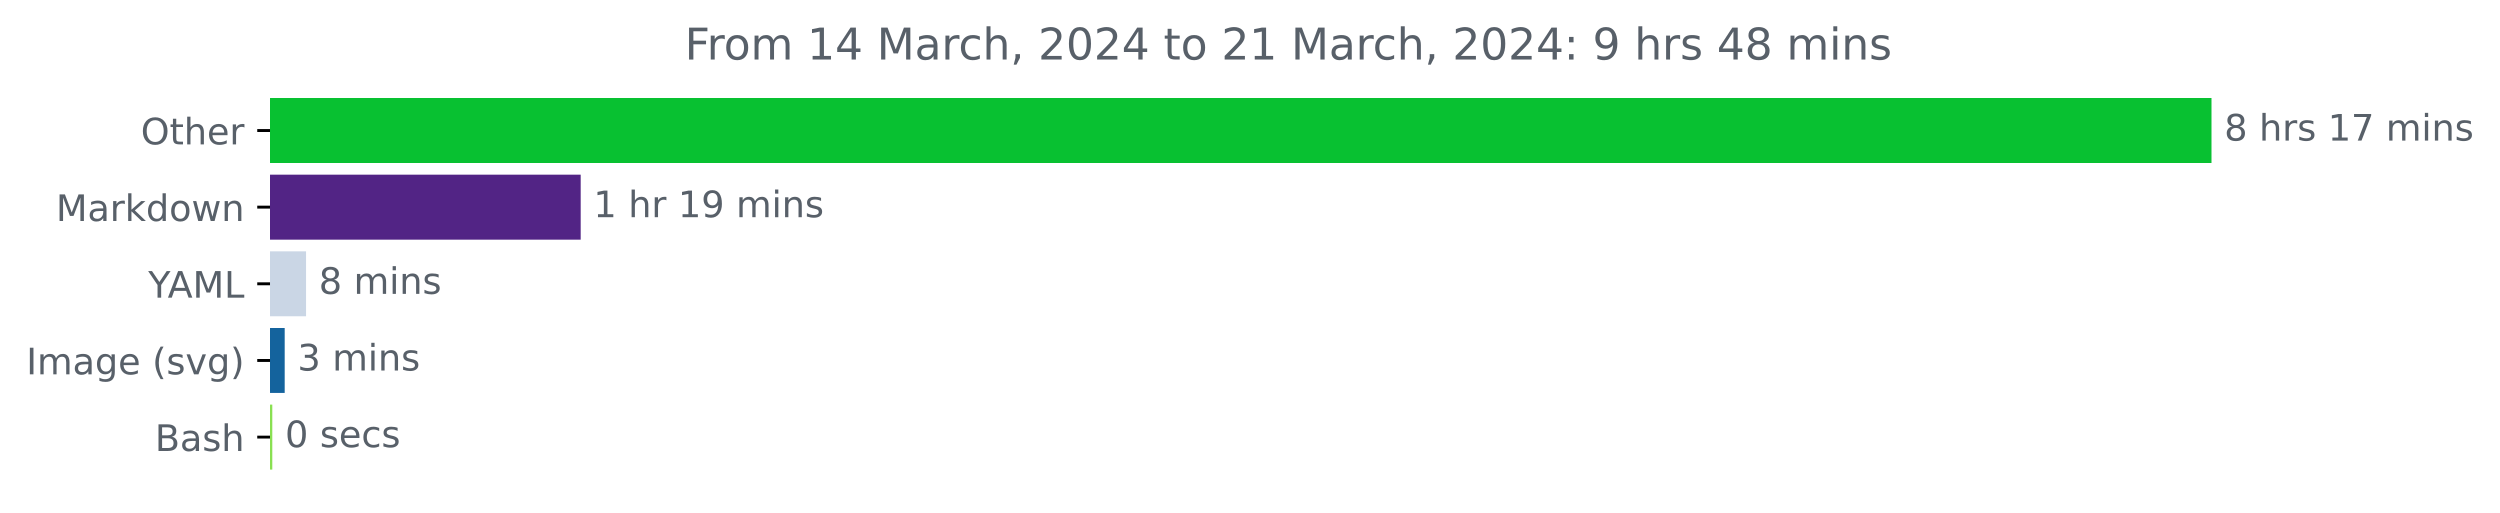
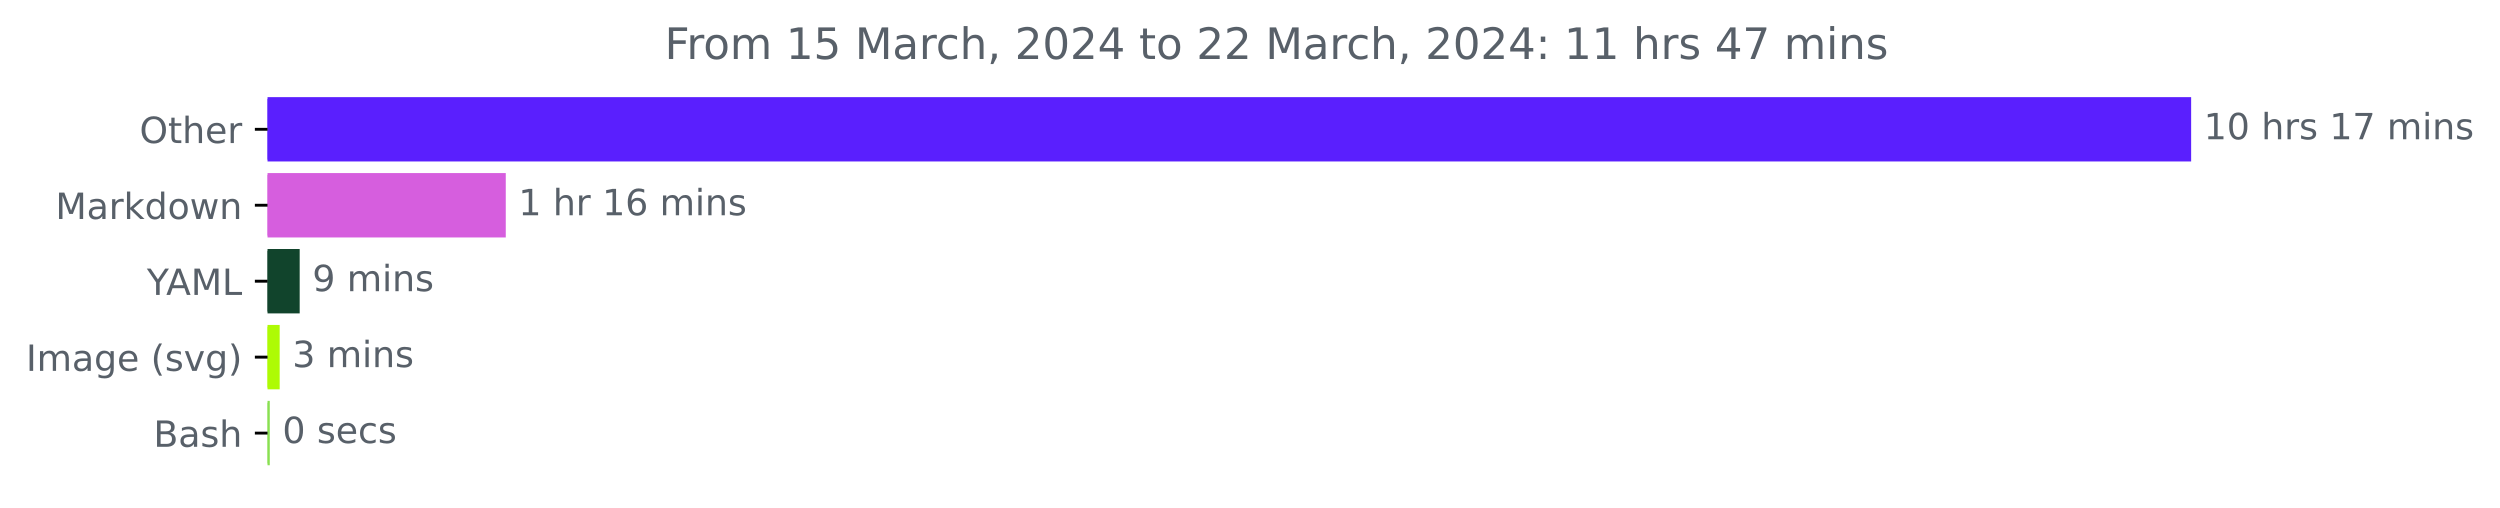
- <svg xmlns="http://www.w3.org/2000/svg" xmlns:xlink="http://www.w3.org/1999/xlink" width="684.952pt" height="140.398pt" viewBox="0 0 684.952 140.398" version="1.1">
+ <svg xmlns="http://www.w3.org/2000/svg" xmlns:xlink="http://www.w3.org/1999/xlink" width="691.315pt" height="140.398pt" viewBox="0 0 691.315 140.398" version="1.1">
  <defs>
    <style type="text/css">*{stroke-linejoin: round; stroke-linecap: butt}</style>
  </defs>
  <g id="figure_1">
    <g id="patch_1">
-       <path d="M 0 140.398  L 684.952 140.398  L 684.952 0  L 0 0  L 0 140.398  z " style="fill: none" />
+       <path d="M 0 140.398  L 691.315 140.398  L 691.315 0  L 0 0  L 0 140.398  z " style="fill: none" />
    </g>
    <g id="axes_1">
      <g id="patch_2">
-         <path d="M 73.978 27.358  L 605.407 27.358  L 605.407 44.158  L 73.978 44.158  z " clip-path="url(#pfc8ff38ddd)" style="fill: #08c131; stroke: #08c131; stroke-linejoin: miter" />
+         <path d="M 73.978 27.358  L 605.407 27.358  L 605.407 44.158  L 73.978 44.158  z " clip-path="url(#pf230ac3db3)" style="fill: #5a1ffe; stroke: #5a1ffe; stroke-linejoin: miter" />
      </g>
      <g id="patch_3">
-         <path d="M 73.978 48.358  L 158.597 48.358  L 158.597 65.158  L 73.978 65.158  z " clip-path="url(#pfc8ff38ddd)" style="fill: #522485; stroke: #522485; stroke-linejoin: miter" />
+         <path d="M 73.978 48.358  L 139.358 48.358  L 139.358 65.158  L 73.978 65.158  z " clip-path="url(#pf230ac3db3)" style="fill: #d65ede; stroke: #d65ede; stroke-linejoin: miter" />
      </g>
      <g id="patch_4">
-         <path d="M 73.978 69.358  L 83.352 69.358  L 83.352 86.158  L 73.978 86.158  z " clip-path="url(#pfc8ff38ddd)" style="fill: #cad6e5; stroke: #cad6e5; stroke-linejoin: miter" />
+         <path d="M 73.978 69.358  L 82.371 69.358  L 82.371 86.158  L 73.978 86.158  z " clip-path="url(#pf230ac3db3)" style="fill: #11442c; stroke: #11442c; stroke-linejoin: miter" />
      </g>
      <g id="patch_5">
-         <path d="M 73.978 90.358  L 77.501 90.358  L 77.501 107.158  L 73.978 107.158  z " clip-path="url(#pfc8ff38ddd)" style="fill: #14639d; stroke: #14639d; stroke-linejoin: miter" />
+         <path d="M 73.978 90.358  L 76.837 90.358  L 76.837 107.158  L 73.978 107.158  z " clip-path="url(#pf230ac3db3)" style="fill: #aefb04; stroke: #aefb04; stroke-linejoin: miter" />
      </g>
      <g id="patch_6">
-         <path d="M 73.978 111.358  L 74.104 111.358  L 74.104 128.158  L 73.978 128.158  z " clip-path="url(#pfc8ff38ddd)" style="fill: #89e051; stroke: #89e051; stroke-linejoin: miter" />
+         <path d="M 73.978 111.358  L 74.1 111.358  L 74.1 128.158  L 73.978 128.158  z " clip-path="url(#pf230ac3db3)" style="fill: #89e051; stroke: #89e051; stroke-linejoin: miter" />
      </g>
      <g id="matplotlib.axis_1" />
      <g id="matplotlib.axis_2">
        <g id="ytick_1">
          <g id="line2d_1">
            <defs>
-               <path id="m2a40705a41" d="M 0 0  L -3.5 0  " style="stroke: #000000; stroke-width: 0.8" />
+               <path id="m2bfab7cf15" d="M 0 0  L -3.5 0  " style="stroke: #000000; stroke-width: 0.8" />
            </defs>
            <g>
-               <use xlink:href="#m2a40705a41" x="73.978" y="35.758" style="stroke: #000000; stroke-width: 0.8" />
+               <use xlink:href="#m2bfab7cf15" x="73.978" y="35.758" style="stroke: #000000; stroke-width: 0.8" />
            </g>
          </g>
          <g id="text_1">
            <g style="fill: #586069" transform="translate(38.58438 39.55734)scale(0.1 -0.1)">
              <defs>
                <path id="DejaVuSans-4f" d="M 2522 4238  Q 1834 4238 1429 3725  Q 1025 3213 1025 2328  Q 1025 1447 1429 934  Q 1834 422 2522 422  Q 3209 422 3611 934  Q 4013 1447 4013 2328  Q 4013 3213 3611 3725  Q 3209 4238 2522 4238  z M 2522 4750  Q 3503 4750 4090 4092  Q 4678 3434 4678 2328  Q 4678 1225 4090 567  Q 3503 -91 2522 -91  Q 1538 -91 948 565  Q 359 1222 359 2328  Q 359 3434 948 4092  Q 1538 4750 2522 4750  z " transform="scale(0.015625)" />
                <path id="DejaVuSans-74" d="M 1172 4494  L 1172 3500  L 2356 3500  L 2356 3053  L 1172 3053  L 1172 1153  Q 1172 725 1289 603  Q 1406 481 1766 481  L 2356 481  L 2356 0  L 1766 0  Q 1100 0 847 248  Q 594 497 594 1153  L 594 3053  L 172 3053  L 172 3500  L 594 3500  L 594 4494  L 1172 4494  z " transform="scale(0.015625)" />
                <path id="DejaVuSans-68" d="M 3513 2113  L 3513 0  L 2938 0  L 2938 2094  Q 2938 2591 2744 2837  Q 2550 3084 2163 3084  Q 1697 3084 1428 2787  Q 1159 2491 1159 1978  L 1159 0  L 581 0  L 581 4863  L 1159 4863  L 1159 2956  Q 1366 3272 1645 3428  Q 1925 3584 2291 3584  Q 2894 3584 3203 3211  Q 3513 2838 3513 2113  z " transform="scale(0.015625)" />
                <path id="DejaVuSans-65" d="M 3597 1894  L 3597 1613  L 953 1613  Q 991 1019 1311 708  Q 1631 397 2203 397  Q 2534 397 2845 478  Q 3156 559 3463 722  L 3463 178  Q 3153 47 2828 -22  Q 2503 -91 2169 -91  Q 1331 -91 842 396  Q 353 884 353 1716  Q 353 2575 817 3079  Q 1281 3584 2069 3584  Q 2775 3584 3186 3129  Q 3597 2675 3597 1894  z M 3022 2063  Q 3016 2534 2758 2815  Q 2500 3097 2075 3097  Q 1594 3097 1305 2825  Q 1016 2553 972 2059  L 3022 2063  z " transform="scale(0.015625)" />
                <path id="DejaVuSans-72" d="M 2631 2963  Q 2534 3019 2420 3045  Q 2306 3072 2169 3072  Q 1681 3072 1420 2755  Q 1159 2438 1159 1844  L 1159 0  L 581 0  L 581 3500  L 1159 3500  L 1159 2956  Q 1341 3275 1631 3429  Q 1922 3584 2338 3584  Q 2397 3584 2469 3576  Q 2541 3569 2628 3553  L 2631 2963  z " transform="scale(0.015625)" />
              </defs>
              <use xlink:href="#DejaVuSans-4f" />
              <use xlink:href="#DejaVuSans-74" x="78.711" />
              <use xlink:href="#DejaVuSans-68" x="117.92" />
              <use xlink:href="#DejaVuSans-65" x="181.299" />
              <use xlink:href="#DejaVuSans-72" x="242.822" />
            </g>
          </g>
        </g>
        <g id="ytick_2">
          <g id="line2d_2">
            <g>
-               <use xlink:href="#m2a40705a41" x="73.978" y="56.758" style="stroke: #000000; stroke-width: 0.8" />
+               <use xlink:href="#m2bfab7cf15" x="73.978" y="56.758" style="stroke: #000000; stroke-width: 0.8" />
            </g>
          </g>
          <g id="text_2">
            <g style="fill: #586069" transform="translate(15.3375 60.55734)scale(0.1 -0.1)">
              <defs>
                <path id="DejaVuSans-4d" d="M 628 4666  L 1569 4666  L 2759 1491  L 3956 4666  L 4897 4666  L 4897 0  L 4281 0  L 4281 4097  L 3078 897  L 2444 897  L 1241 4097  L 1241 0  L 628 0  L 628 4666  z " transform="scale(0.015625)" />
                <path id="DejaVuSans-61" d="M 2194 1759  Q 1497 1759 1228 1600  Q 959 1441 959 1056  Q 959 750 1161 570  Q 1363 391 1709 391  Q 2188 391 2477 730  Q 2766 1069 2766 1631  L 2766 1759  L 2194 1759  z M 3341 1997  L 3341 0  L 2766 0  L 2766 531  Q 2569 213 2275 61  Q 1981 -91 1556 -91  Q 1019 -91 701 211  Q 384 513 384 1019  Q 384 1609 779 1909  Q 1175 2209 1959 2209  L 2766 2209  L 2766 2266  Q 2766 2663 2505 2880  Q 2244 3097 1772 3097  Q 1472 3097 1187 3025  Q 903 2953 641 2809  L 641 3341  Q 956 3463 1253 3523  Q 1550 3584 1831 3584  Q 2591 3584 2966 3190  Q 3341 2797 3341 1997  z " transform="scale(0.015625)" />
                <path id="DejaVuSans-6b" d="M 581 4863  L 1159 4863  L 1159 1991  L 2875 3500  L 3609 3500  L 1753 1863  L 3688 0  L 2938 0  L 1159 1709  L 1159 0  L 581 0  L 581 4863  z " transform="scale(0.015625)" />
                <path id="DejaVuSans-64" d="M 2906 2969  L 2906 4863  L 3481 4863  L 3481 0  L 2906 0  L 2906 525  Q 2725 213 2448 61  Q 2172 -91 1784 -91  Q 1150 -91 751 415  Q 353 922 353 1747  Q 353 2572 751 3078  Q 1150 3584 1784 3584  Q 2172 3584 2448 3432  Q 2725 3281 2906 2969  z M 947 1747  Q 947 1113 1208 752  Q 1469 391 1925 391  Q 2381 391 2643 752  Q 2906 1113 2906 1747  Q 2906 2381 2643 2742  Q 2381 3103 1925 3103  Q 1469 3103 1208 2742  Q 947 2381 947 1747  z " transform="scale(0.015625)" />
                <path id="DejaVuSans-6f" d="M 1959 3097  Q 1497 3097 1228 2736  Q 959 2375 959 1747  Q 959 1119 1226 758  Q 1494 397 1959 397  Q 2419 397 2687 759  Q 2956 1122 2956 1747  Q 2956 2369 2687 2733  Q 2419 3097 1959 3097  z M 1959 3584  Q 2709 3584 3137 3096  Q 3566 2609 3566 1747  Q 3566 888 3137 398  Q 2709 -91 1959 -91  Q 1206 -91 779 398  Q 353 888 353 1747  Q 353 2609 779 3096  Q 1206 3584 1959 3584  z " transform="scale(0.015625)" />
                <path id="DejaVuSans-77" d="M 269 3500  L 844 3500  L 1563 769  L 2278 3500  L 2956 3500  L 3675 769  L 4391 3500  L 4966 3500  L 4050 0  L 3372 0  L 2619 2869  L 1863 0  L 1184 0  L 269 3500  z " transform="scale(0.015625)" />
                <path id="DejaVuSans-6e" d="M 3513 2113  L 3513 0  L 2938 0  L 2938 2094  Q 2938 2591 2744 2837  Q 2550 3084 2163 3084  Q 1697 3084 1428 2787  Q 1159 2491 1159 1978  L 1159 0  L 581 0  L 581 3500  L 1159 3500  L 1159 2956  Q 1366 3272 1645 3428  Q 1925 3584 2291 3584  Q 2894 3584 3203 3211  Q 3513 2838 3513 2113  z " transform="scale(0.015625)" />
              </defs>
              <use xlink:href="#DejaVuSans-4d" />
              <use xlink:href="#DejaVuSans-61" x="86.279" />
              <use xlink:href="#DejaVuSans-72" x="147.559" />
              <use xlink:href="#DejaVuSans-6b" x="188.672" />
              <use xlink:href="#DejaVuSans-64" x="246.582" />
              <use xlink:href="#DejaVuSans-6f" x="310.059" />
              <use xlink:href="#DejaVuSans-77" x="371.24" />
              <use xlink:href="#DejaVuSans-6e" x="453.027" />
            </g>
          </g>
        </g>
        <g id="ytick_3">
          <g id="line2d_3">
            <g>
-               <use xlink:href="#m2a40705a41" x="73.978" y="77.758" style="stroke: #000000; stroke-width: 0.8" />
+               <use xlink:href="#m2bfab7cf15" x="73.978" y="77.758" style="stroke: #000000; stroke-width: 0.8" />
            </g>
          </g>
          <g id="text_3">
            <g style="fill: #586069" transform="translate(40.60469 81.55734)scale(0.1 -0.1)">
              <defs>
                <path id="DejaVuSans-59" d="M -13 4666  L 666 4666  L 1959 2747  L 3244 4666  L 3922 4666  L 2272 2222  L 2272 0  L 1638 0  L 1638 2222  L -13 4666  z " transform="scale(0.015625)" />
                <path id="DejaVuSans-41" d="M 2188 4044  L 1331 1722  L 3047 1722  L 2188 4044  z M 1831 4666  L 2547 4666  L 4325 0  L 3669 0  L 3244 1197  L 1141 1197  L 716 0  L 50 0  L 1831 4666  z " transform="scale(0.015625)" />
                <path id="DejaVuSans-4c" d="M 628 4666  L 1259 4666  L 1259 531  L 3531 531  L 3531 0  L 628 0  L 628 4666  z " transform="scale(0.015625)" />
              </defs>
              <use xlink:href="#DejaVuSans-59" />
              <use xlink:href="#DejaVuSans-41" x="53.334" />
              <use xlink:href="#DejaVuSans-4d" x="121.742" />
              <use xlink:href="#DejaVuSans-4c" x="208.021" />
            </g>
          </g>
        </g>
        <g id="ytick_4">
          <g id="line2d_4">
            <g>
-               <use xlink:href="#m2a40705a41" x="73.978" y="98.758" style="stroke: #000000; stroke-width: 0.8" />
+               <use xlink:href="#m2bfab7cf15" x="73.978" y="98.758" style="stroke: #000000; stroke-width: 0.8" />
            </g>
          </g>
          <g id="text_4">
            <g style="fill: #586069" transform="translate(7.2 102.5573)scale(0.1 -0.1)">
              <defs>
                <path id="DejaVuSans-49" d="M 628 4666  L 1259 4666  L 1259 0  L 628 0  L 628 4666  z " transform="scale(0.015625)" />
                <path id="DejaVuSans-6d" d="M 3328 2828  Q 3544 3216 3844 3400  Q 4144 3584 4550 3584  Q 5097 3584 5394 3201  Q 5691 2819 5691 2113  L 5691 0  L 5113 0  L 5113 2094  Q 5113 2597 4934 2840  Q 4756 3084 4391 3084  Q 3944 3084 3684 2787  Q 3425 2491 3425 1978  L 3425 0  L 2847 0  L 2847 2094  Q 2847 2600 2669 2842  Q 2491 3084 2119 3084  Q 1678 3084 1418 2786  Q 1159 2488 1159 1978  L 1159 0  L 581 0  L 581 3500  L 1159 3500  L 1159 2956  Q 1356 3278 1631 3431  Q 1906 3584 2284 3584  Q 2666 3584 2933 3390  Q 3200 3197 3328 2828  z " transform="scale(0.015625)" />
                <path id="DejaVuSans-67" d="M 2906 1791  Q 2906 2416 2648 2759  Q 2391 3103 1925 3103  Q 1463 3103 1205 2759  Q 947 2416 947 1791  Q 947 1169 1205 825  Q 1463 481 1925 481  Q 2391 481 2648 825  Q 2906 1169 2906 1791  z M 3481 434  Q 3481 -459 3084 -895  Q 2688 -1331 1869 -1331  Q 1566 -1331 1297 -1286  Q 1028 -1241 775 -1147  L 775 -588  Q 1028 -725 1275 -790  Q 1522 -856 1778 -856  Q 2344 -856 2625 -561  Q 2906 -266 2906 331  L 2906 616  Q 2728 306 2450 153  Q 2172 0 1784 0  Q 1141 0 747 490  Q 353 981 353 1791  Q 353 2603 747 3093  Q 1141 3584 1784 3584  Q 2172 3584 2450 3431  Q 2728 3278 2906 2969  L 2906 3500  L 3481 3500  L 3481 434  z " transform="scale(0.015625)" />
                <path id="DejaVuSans-20" transform="scale(0.015625)" />
                <path id="DejaVuSans-28" d="M 1984 4856  Q 1566 4138 1362 3434  Q 1159 2731 1159 2009  Q 1159 1288 1364 580  Q 1569 -128 1984 -844  L 1484 -844  Q 1016 -109 783 600  Q 550 1309 550 2009  Q 550 2706 781 3412  Q 1013 4119 1484 4856  L 1984 4856  z " transform="scale(0.015625)" />
                <path id="DejaVuSans-73" d="M 2834 3397  L 2834 2853  Q 2591 2978 2328 3040  Q 2066 3103 1784 3103  Q 1356 3103 1142 2972  Q 928 2841 928 2578  Q 928 2378 1081 2264  Q 1234 2150 1697 2047  L 1894 2003  Q 2506 1872 2764 1633  Q 3022 1394 3022 966  Q 3022 478 2636 193  Q 2250 -91 1575 -91  Q 1294 -91 989 -36  Q 684 19 347 128  L 347 722  Q 666 556 975 473  Q 1284 391 1588 391  Q 1994 391 2212 530  Q 2431 669 2431 922  Q 2431 1156 2273 1281  Q 2116 1406 1581 1522  L 1381 1569  Q 847 1681 609 1914  Q 372 2147 372 2553  Q 372 3047 722 3315  Q 1072 3584 1716 3584  Q 2034 3584 2315 3537  Q 2597 3491 2834 3397  z " transform="scale(0.015625)" />
                <path id="DejaVuSans-76" d="M 191 3500  L 800 3500  L 1894 563  L 2988 3500  L 3597 3500  L 2284 0  L 1503 0  L 191 3500  z " transform="scale(0.015625)" />
                <path id="DejaVuSans-29" d="M 513 4856  L 1013 4856  Q 1481 4119 1714 3412  Q 1947 2706 1947 2009  Q 1947 1309 1714 600  Q 1481 -109 1013 -844  L 513 -844  Q 928 -128 1133 580  Q 1338 1288 1338 2009  Q 1338 2731 1133 3434  Q 928 4138 513 4856  z " transform="scale(0.015625)" />
              </defs>
              <use xlink:href="#DejaVuSans-49" />
              <use xlink:href="#DejaVuSans-6d" x="29.492" />
              <use xlink:href="#DejaVuSans-61" x="126.904" />
              <use xlink:href="#DejaVuSans-67" x="188.184" />
              <use xlink:href="#DejaVuSans-65" x="251.66" />
              <use xlink:href="#DejaVuSans-20" x="313.184" />
              <use xlink:href="#DejaVuSans-28" x="344.971" />
              <use xlink:href="#DejaVuSans-73" x="383.984" />
              <use xlink:href="#DejaVuSans-76" x="436.084" />
              <use xlink:href="#DejaVuSans-67" x="495.264" />
              <use xlink:href="#DejaVuSans-29" x="558.74" />
            </g>
          </g>
        </g>
        <g id="ytick_5">
          <g id="line2d_5">
            <g>
-               <use xlink:href="#m2a40705a41" x="73.978" y="119.758" style="stroke: #000000; stroke-width: 0.8" />
+               <use xlink:href="#m2bfab7cf15" x="73.978" y="119.758" style="stroke: #000000; stroke-width: 0.8" />
            </g>
          </g>
          <g id="text_5">
            <g style="fill: #586069" transform="translate(42.44219 123.5573)scale(0.1 -0.1)">
              <defs>
                <path id="DejaVuSans-42" d="M 1259 2228  L 1259 519  L 2272 519  Q 2781 519 3026 730  Q 3272 941 3272 1375  Q 3272 1813 3026 2020  Q 2781 2228 2272 2228  L 1259 2228  z M 1259 4147  L 1259 2741  L 2194 2741  Q 2656 2741 2882 2914  Q 3109 3088 3109 3444  Q 3109 3797 2882 3972  Q 2656 4147 2194 4147  L 1259 4147  z M 628 4666  L 2241 4666  Q 2963 4666 3353 4366  Q 3744 4066 3744 3513  Q 3744 3084 3544 2831  Q 3344 2578 2956 2516  Q 3422 2416 3680 2098  Q 3938 1781 3938 1306  Q 3938 681 3513 340  Q 3088 0 2303 0  L 628 0  L 628 4666  z " transform="scale(0.015625)" />
              </defs>
              <use xlink:href="#DejaVuSans-42" />
              <use xlink:href="#DejaVuSans-61" x="68.604" />
              <use xlink:href="#DejaVuSans-73" x="129.883" />
              <use xlink:href="#DejaVuSans-68" x="181.982" />
            </g>
          </g>
        </g>
      </g>
      <g id="text_6">
        <g style="fill: #586069" transform="translate(609.4067 38.5175)scale(0.1 -0.1)">
          <defs>
-             <path id="DejaVuSans-38" d="M 2034 2216  Q 1584 2216 1326 1975  Q 1069 1734 1069 1313  Q 1069 891 1326 650  Q 1584 409 2034 409  Q 2484 409 2743 651  Q 3003 894 3003 1313  Q 3003 1734 2745 1975  Q 2488 2216 2034 2216  z M 1403 2484  Q 997 2584 770 2862  Q 544 3141 544 3541  Q 544 4100 942 4425  Q 1341 4750 2034 4750  Q 2731 4750 3128 4425  Q 3525 4100 3525 3541  Q 3525 3141 3298 2862  Q 3072 2584 2669 2484  Q 3125 2378 3379 2068  Q 3634 1759 3634 1313  Q 3634 634 3220 271  Q 2806 -91 2034 -91  Q 1263 -91 848 271  Q 434 634 434 1313  Q 434 1759 690 2068  Q 947 2378 1403 2484  z M 1172 3481  Q 1172 3119 1398 2916  Q 1625 2713 2034 2713  Q 2441 2713 2670 2916  Q 2900 3119 2900 3481  Q 2900 3844 2670 4047  Q 2441 4250 2034 4250  Q 1625 4250 1398 4047  Q 1172 3844 1172 3481  z " transform="scale(0.015625)" />
            <path id="DejaVuSans-31" d="M 794 531  L 1825 531  L 1825 4091  L 703 3866  L 703 4441  L 1819 4666  L 2450 4666  L 2450 531  L 3481 531  L 3481 0  L 794 0  L 794 531  z " transform="scale(0.015625)" />
+             <path id="DejaVuSans-30" d="M 2034 4250  Q 1547 4250 1301 3770  Q 1056 3291 1056 2328  Q 1056 1369 1301 889  Q 1547 409 2034 409  Q 2525 409 2770 889  Q 3016 1369 3016 2328  Q 3016 3291 2770 3770  Q 2525 4250 2034 4250  z M 2034 4750  Q 2819 4750 3233 4129  Q 3647 3509 3647 2328  Q 3647 1150 3233 529  Q 2819 -91 2034 -91  Q 1250 -91 836 529  Q 422 1150 422 2328  Q 422 3509 836 4129  Q 1250 4750 2034 4750  z " transform="scale(0.015625)" />
            <path id="DejaVuSans-37" d="M 525 4666  L 3525 4666  L 3525 4397  L 1831 0  L 1172 0  L 2766 4134  L 525 4134  L 525 4666  z " transform="scale(0.015625)" />
            <path id="DejaVuSans-69" d="M 603 3500  L 1178 3500  L 1178 0  L 603 0  L 603 3500  z M 603 4863  L 1178 4863  L 1178 4134  L 603 4134  L 603 4863  z " transform="scale(0.015625)" />
          </defs>
-           <use xlink:href="#DejaVuSans-38" />
-           <use xlink:href="#DejaVuSans-20" x="63.623" />
-           <use xlink:href="#DejaVuSans-68" x="95.41" />
-           <use xlink:href="#DejaVuSans-72" x="158.789" />
-           <use xlink:href="#DejaVuSans-73" x="199.902" />
-           <use xlink:href="#DejaVuSans-20" x="252.002" />
-           <use xlink:href="#DejaVuSans-31" x="283.789" />
-           <use xlink:href="#DejaVuSans-37" x="347.412" />
-           <use xlink:href="#DejaVuSans-20" x="411.035" />
-           <use xlink:href="#DejaVuSans-6d" x="442.822" />
-           <use xlink:href="#DejaVuSans-69" x="540.234" />
-           <use xlink:href="#DejaVuSans-6e" x="568.018" />
-           <use xlink:href="#DejaVuSans-73" x="631.396" />
+           <use xlink:href="#DejaVuSans-31" />
+           <use xlink:href="#DejaVuSans-30" x="63.623" />
+           <use xlink:href="#DejaVuSans-20" x="127.246" />
+           <use xlink:href="#DejaVuSans-68" x="159.033" />
+           <use xlink:href="#DejaVuSans-72" x="222.412" />
+           <use xlink:href="#DejaVuSans-73" x="263.525" />
+           <use xlink:href="#DejaVuSans-20" x="315.625" />
+           <use xlink:href="#DejaVuSans-31" x="347.412" />
+           <use xlink:href="#DejaVuSans-37" x="411.035" />
+           <use xlink:href="#DejaVuSans-20" x="474.658" />
+           <use xlink:href="#DejaVuSans-6d" x="506.445" />
+           <use xlink:href="#DejaVuSans-69" x="603.857" />
+           <use xlink:href="#DejaVuSans-6e" x="631.641" />
+           <use xlink:href="#DejaVuSans-73" x="695.02" />
        </g>
      </g>
      <g id="text_7">
-         <g style="fill: #586069" transform="translate(162.5965 59.5175)scale(0.1 -0.1)">
-           <defs>
-             <path id="DejaVuSans-39" d="M 703 97  L 703 672  Q 941 559 1184 500  Q 1428 441 1663 441  Q 2288 441 2617 861  Q 2947 1281 2994 2138  Q 2813 1869 2534 1725  Q 2256 1581 1919 1581  Q 1219 1581 811 2004  Q 403 2428 403 3163  Q 403 3881 828 4315  Q 1253 4750 1959 4750  Q 2769 4750 3195 4129  Q 3622 3509 3622 2328  Q 3622 1225 3098 567  Q 2575 -91 1691 -91  Q 1453 -91 1209 -44  Q 966 3 703 97  z M 1959 2075  Q 2384 2075 2632 2365  Q 2881 2656 2881 3163  Q 2881 3666 2632 3958  Q 2384 4250 1959 4250  Q 1534 4250 1286 3958  Q 1038 3666 1038 3163  Q 1038 2656 1286 2365  Q 1534 2075 1959 2075  z " transform="scale(0.015625)" />
+         <g style="fill: #586069" transform="translate(143.3576 59.5175)scale(0.1 -0.1)">
+           <defs>
+             <path id="DejaVuSans-36" d="M 2113 2584  Q 1688 2584 1439 2293  Q 1191 2003 1191 1497  Q 1191 994 1439 701  Q 1688 409 2113 409  Q 2538 409 2786 701  Q 3034 994 3034 1497  Q 3034 2003 2786 2293  Q 2538 2584 2113 2584  z M 3366 4563  L 3366 3988  Q 3128 4100 2886 4159  Q 2644 4219 2406 4219  Q 1781 4219 1451 3797  Q 1122 3375 1075 2522  Q 1259 2794 1537 2939  Q 1816 3084 2150 3084  Q 2853 3084 3261 2657  Q 3669 2231 3669 1497  Q 3669 778 3244 343  Q 2819 -91 2113 -91  Q 1303 -91 875 529  Q 447 1150 447 2328  Q 447 3434 972 4092  Q 1497 4750 2381 4750  Q 2619 4750 2861 4703  Q 3103 4656 3366 4563  z " transform="scale(0.015625)" />
          </defs>
          <use xlink:href="#DejaVuSans-31" />
          <use xlink:href="#DejaVuSans-20" x="63.623" />
          <use xlink:href="#DejaVuSans-68" x="95.41" />
          <use xlink:href="#DejaVuSans-72" x="158.789" />
          <use xlink:href="#DejaVuSans-20" x="199.902" />
          <use xlink:href="#DejaVuSans-31" x="231.689" />
-           <use xlink:href="#DejaVuSans-39" x="295.312" />
+           <use xlink:href="#DejaVuSans-36" x="295.312" />
          <use xlink:href="#DejaVuSans-20" x="358.936" />
          <use xlink:href="#DejaVuSans-6d" x="390.723" />
          <use xlink:href="#DejaVuSans-69" x="488.135" />
          <use xlink:href="#DejaVuSans-6e" x="515.918" />
          <use xlink:href="#DejaVuSans-73" x="579.297" />
        </g>
      </g>
      <g id="text_8">
-         <g style="fill: #586069" transform="translate(87.3522 80.5175)scale(0.1 -0.1)">
-           <use xlink:href="#DejaVuSans-38" />
+         <g style="fill: #586069" transform="translate(86.37102 80.5175)scale(0.1 -0.1)">
+           <defs>
+             <path id="DejaVuSans-39" d="M 703 97  L 703 672  Q 941 559 1184 500  Q 1428 441 1663 441  Q 2288 441 2617 861  Q 2947 1281 2994 2138  Q 2813 1869 2534 1725  Q 2256 1581 1919 1581  Q 1219 1581 811 2004  Q 403 2428 403 3163  Q 403 3881 828 4315  Q 1253 4750 1959 4750  Q 2769 4750 3195 4129  Q 3622 3509 3622 2328  Q 3622 1225 3098 567  Q 2575 -91 1691 -91  Q 1453 -91 1209 -44  Q 966 3 703 97  z M 1959 2075  Q 2384 2075 2632 2365  Q 2881 2656 2881 3163  Q 2881 3666 2632 3958  Q 2384 4250 1959 4250  Q 1534 4250 1286 3958  Q 1038 3666 1038 3163  Q 1038 2656 1286 2365  Q 1534 2075 1959 2075  z " transform="scale(0.015625)" />
+           </defs>
+           <use xlink:href="#DejaVuSans-39" />
          <use xlink:href="#DejaVuSans-20" x="63.623" />
          <use xlink:href="#DejaVuSans-6d" x="95.41" />
          <use xlink:href="#DejaVuSans-69" x="192.822" />
          <use xlink:href="#DejaVuSans-6e" x="220.605" />
          <use xlink:href="#DejaVuSans-73" x="283.984" />
        </g>
      </g>
      <g id="text_9">
-         <g style="fill: #586069" transform="translate(81.50127 101.5175)scale(0.1 -0.1)">
+         <g style="fill: #586069" transform="translate(80.83658 101.5175)scale(0.1 -0.1)">
          <defs>
            <path id="DejaVuSans-33" d="M 2597 2516  Q 3050 2419 3304 2112  Q 3559 1806 3559 1356  Q 3559 666 3084 287  Q 2609 -91 1734 -91  Q 1441 -91 1130 -33  Q 819 25 488 141  L 488 750  Q 750 597 1062 519  Q 1375 441 1716 441  Q 2309 441 2620 675  Q 2931 909 2931 1356  Q 2931 1769 2642 2001  Q 2353 2234 1838 2234  L 1294 2234  L 1294 2753  L 1863 2753  Q 2328 2753 2575 2939  Q 2822 3125 2822 3475  Q 2822 3834 2567 4026  Q 2313 4219 1838 4219  Q 1578 4219 1281 4162  Q 984 4106 628 3988  L 628 4550  Q 988 4650 1302 4700  Q 1616 4750 1894 4750  Q 2613 4750 3031 4423  Q 3450 4097 3450 3541  Q 3450 3153 3228 2886  Q 3006 2619 2597 2516  z " transform="scale(0.015625)" />
          </defs>
          <use xlink:href="#DejaVuSans-33" />
          <use xlink:href="#DejaVuSans-20" x="63.623" />
          <use xlink:href="#DejaVuSans-6d" x="95.41" />
          <use xlink:href="#DejaVuSans-69" x="192.822" />
          <use xlink:href="#DejaVuSans-6e" x="220.605" />
          <use xlink:href="#DejaVuSans-73" x="283.984" />
        </g>
      </g>
      <g id="text_10">
-         <g style="fill: #586069" transform="translate(78.10395 122.5175)scale(0.1 -0.1)">
-           <defs>
-             <path id="DejaVuSans-30" d="M 2034 4250  Q 1547 4250 1301 3770  Q 1056 3291 1056 2328  Q 1056 1369 1301 889  Q 1547 409 2034 409  Q 2525 409 2770 889  Q 3016 1369 3016 2328  Q 3016 3291 2770 3770  Q 2525 4250 2034 4250  z M 2034 4750  Q 2819 4750 3233 4129  Q 3647 3509 3647 2328  Q 3647 1150 3233 529  Q 2819 -91 2034 -91  Q 1250 -91 836 529  Q 422 1150 422 2328  Q 422 3509 836 4129  Q 1250 4750 2034 4750  z " transform="scale(0.015625)" />
+         <g style="fill: #586069" transform="translate(78.09976 122.5175)scale(0.1 -0.1)">
+           <defs>
            <path id="DejaVuSans-63" d="M 3122 3366  L 3122 2828  Q 2878 2963 2633 3030  Q 2388 3097 2138 3097  Q 1578 3097 1268 2742  Q 959 2388 959 1747  Q 959 1106 1268 751  Q 1578 397 2138 397  Q 2388 397 2633 464  Q 2878 531 3122 666  L 3122 134  Q 2881 22 2623 -34  Q 2366 -91 2075 -91  Q 1284 -91 818 406  Q 353 903 353 1747  Q 353 2603 823 3093  Q 1294 3584 2113 3584  Q 2378 3584 2631 3529  Q 2884 3475 3122 3366  z " transform="scale(0.015625)" />
          </defs>
          <use xlink:href="#DejaVuSans-30" />
          <use xlink:href="#DejaVuSans-20" x="63.623" />
          <use xlink:href="#DejaVuSans-73" x="95.41" />
          <use xlink:href="#DejaVuSans-65" x="147.51" />
          <use xlink:href="#DejaVuSans-63" x="209.033" />
          <use xlink:href="#DejaVuSans-73" x="264.014" />
        </g>
      </g>
      <g id="text_11">
-         <g style="fill: #586069" transform="translate(187.6106 16.31812)scale(0.12 -0.12)">
+         <g style="fill: #586069" transform="translate(183.7931 16.31812)scale(0.12 -0.12)">
          <defs>
            <path id="DejaVuSans-46" d="M 628 4666  L 3309 4666  L 3309 4134  L 1259 4134  L 1259 2759  L 3109 2759  L 3109 2228  L 1259 2228  L 1259 0  L 628 0  L 628 4666  z " transform="scale(0.015625)" />
-             <path id="DejaVuSans-34" d="M 2419 4116  L 825 1625  L 2419 1625  L 2419 4116  z M 2253 4666  L 3047 4666  L 3047 1625  L 3713 1625  L 3713 1100  L 3047 1100  L 3047 0  L 2419 0  L 2419 1100  L 313 1100  L 313 1709  L 2253 4666  z " transform="scale(0.015625)" />
+             <path id="DejaVuSans-35" d="M 691 4666  L 3169 4666  L 3169 4134  L 1269 4134  L 1269 2991  Q 1406 3038 1543 3061  Q 1681 3084 1819 3084  Q 2600 3084 3056 2656  Q 3513 2228 3513 1497  Q 3513 744 3044 326  Q 2575 -91 1722 -91  Q 1428 -91 1123 -41  Q 819 9 494 109  L 494 744  Q 775 591 1075 516  Q 1375 441 1709 441  Q 2250 441 2565 725  Q 2881 1009 2881 1497  Q 2881 1984 2565 2268  Q 2250 2553 1709 2553  Q 1456 2553 1204 2497  Q 953 2441 691 2322  L 691 4666  z " transform="scale(0.015625)" />
            <path id="DejaVuSans-2c" d="M 750 794  L 1409 794  L 1409 256  L 897 -744  L 494 -744  L 750 256  L 750 794  z " transform="scale(0.015625)" />
            <path id="DejaVuSans-32" d="M 1228 531  L 3431 531  L 3431 0  L 469 0  L 469 531  Q 828 903 1448 1529  Q 2069 2156 2228 2338  Q 2531 2678 2651 2914  Q 2772 3150 2772 3378  Q 2772 3750 2511 3984  Q 2250 4219 1831 4219  Q 1534 4219 1204 4116  Q 875 4013 500 3803  L 500 4441  Q 881 4594 1212 4672  Q 1544 4750 1819 4750  Q 2544 4750 2975 4387  Q 3406 4025 3406 3419  Q 3406 3131 3298 2873  Q 3191 2616 2906 2266  Q 2828 2175 2409 1742  Q 1991 1309 1228 531  z " transform="scale(0.015625)" />
+             <path id="DejaVuSans-34" d="M 2419 4116  L 825 1625  L 2419 1625  L 2419 4116  z M 2253 4666  L 3047 4666  L 3047 1625  L 3713 1625  L 3713 1100  L 3047 1100  L 3047 0  L 2419 0  L 2419 1100  L 313 1100  L 313 1709  L 2253 4666  z " transform="scale(0.015625)" />
            <path id="DejaVuSans-3a" d="M 750 794  L 1409 794  L 1409 0  L 750 0  L 750 794  z M 750 3309  L 1409 3309  L 1409 2516  L 750 2516  L 750 3309  z " transform="scale(0.015625)" />
          </defs>
          <use xlink:href="#DejaVuSans-46" />
          <use xlink:href="#DejaVuSans-72" x="50.27" />
          <use xlink:href="#DejaVuSans-6f" x="89.133" />
          <use xlink:href="#DejaVuSans-6d" x="150.314" />
          <use xlink:href="#DejaVuSans-20" x="247.727" />
          <use xlink:href="#DejaVuSans-31" x="279.514" />
-           <use xlink:href="#DejaVuSans-34" x="343.137" />
+           <use xlink:href="#DejaVuSans-35" x="343.137" />
          <use xlink:href="#DejaVuSans-20" x="406.76" />
          <use xlink:href="#DejaVuSans-4d" x="438.547" />
          <use xlink:href="#DejaVuSans-61" x="524.826" />
          <use xlink:href="#DejaVuSans-72" x="586.105" />
          <use xlink:href="#DejaVuSans-63" x="624.969" />
          <use xlink:href="#DejaVuSans-68" x="679.949" />
          <use xlink:href="#DejaVuSans-2c" x="743.328" />
          <use xlink:href="#DejaVuSans-20" x="775.115" />
          <use xlink:href="#DejaVuSans-32" x="806.902" />
          <use xlink:href="#DejaVuSans-30" x="870.525" />
          <use xlink:href="#DejaVuSans-32" x="934.148" />
          <use xlink:href="#DejaVuSans-34" x="997.771" />
          <use xlink:href="#DejaVuSans-20" x="1061.395" />
          <use xlink:href="#DejaVuSans-74" x="1093.182" />
          <use xlink:href="#DejaVuSans-6f" x="1132.391" />
          <use xlink:href="#DejaVuSans-20" x="1193.572" />
          <use xlink:href="#DejaVuSans-32" x="1225.359" />
-           <use xlink:href="#DejaVuSans-31" x="1288.982" />
+           <use xlink:href="#DejaVuSans-32" x="1288.982" />
          <use xlink:href="#DejaVuSans-20" x="1352.605" />
          <use xlink:href="#DejaVuSans-4d" x="1384.393" />
          <use xlink:href="#DejaVuSans-61" x="1470.672" />
          <use xlink:href="#DejaVuSans-72" x="1531.951" />
          <use xlink:href="#DejaVuSans-63" x="1570.814" />
          <use xlink:href="#DejaVuSans-68" x="1625.795" />
          <use xlink:href="#DejaVuSans-2c" x="1689.174" />
          <use xlink:href="#DejaVuSans-20" x="1720.961" />
          <use xlink:href="#DejaVuSans-32" x="1752.748" />
          <use xlink:href="#DejaVuSans-30" x="1816.371" />
          <use xlink:href="#DejaVuSans-32" x="1879.994" />
          <use xlink:href="#DejaVuSans-34" x="1943.617" />
          <use xlink:href="#DejaVuSans-3a" x="2007.24" />
          <use xlink:href="#DejaVuSans-20" x="2040.932" />
-           <use xlink:href="#DejaVuSans-39" x="2072.719" />
-           <use xlink:href="#DejaVuSans-20" x="2136.342" />
-           <use xlink:href="#DejaVuSans-68" x="2168.129" />
-           <use xlink:href="#DejaVuSans-72" x="2231.508" />
-           <use xlink:href="#DejaVuSans-73" x="2272.621" />
-           <use xlink:href="#DejaVuSans-20" x="2324.721" />
-           <use xlink:href="#DejaVuSans-34" x="2356.508" />
-           <use xlink:href="#DejaVuSans-38" x="2420.131" />
-           <use xlink:href="#DejaVuSans-20" x="2483.754" />
-           <use xlink:href="#DejaVuSans-6d" x="2515.541" />
-           <use xlink:href="#DejaVuSans-69" x="2612.953" />
-           <use xlink:href="#DejaVuSans-6e" x="2640.736" />
-           <use xlink:href="#DejaVuSans-73" x="2704.115" />
+           <use xlink:href="#DejaVuSans-31" x="2072.719" />
+           <use xlink:href="#DejaVuSans-31" x="2136.342" />
+           <use xlink:href="#DejaVuSans-20" x="2199.965" />
+           <use xlink:href="#DejaVuSans-68" x="2231.752" />
+           <use xlink:href="#DejaVuSans-72" x="2295.131" />
+           <use xlink:href="#DejaVuSans-73" x="2336.244" />
+           <use xlink:href="#DejaVuSans-20" x="2388.344" />
+           <use xlink:href="#DejaVuSans-34" x="2420.131" />
+           <use xlink:href="#DejaVuSans-37" x="2483.754" />
+           <use xlink:href="#DejaVuSans-20" x="2547.377" />
+           <use xlink:href="#DejaVuSans-6d" x="2579.164" />
+           <use xlink:href="#DejaVuSans-69" x="2676.576" />
+           <use xlink:href="#DejaVuSans-6e" x="2704.359" />
+           <use xlink:href="#DejaVuSans-73" x="2767.738" />
        </g>
      </g>
    </g>
  </g>
  <defs>
-     <clipPath id="pfc8ff38ddd">
+     <clipPath id="pf230ac3db3">
      <rect x="73.978" y="22.318" width="558" height="110.88" />
    </clipPath>
  </defs>
</svg>
